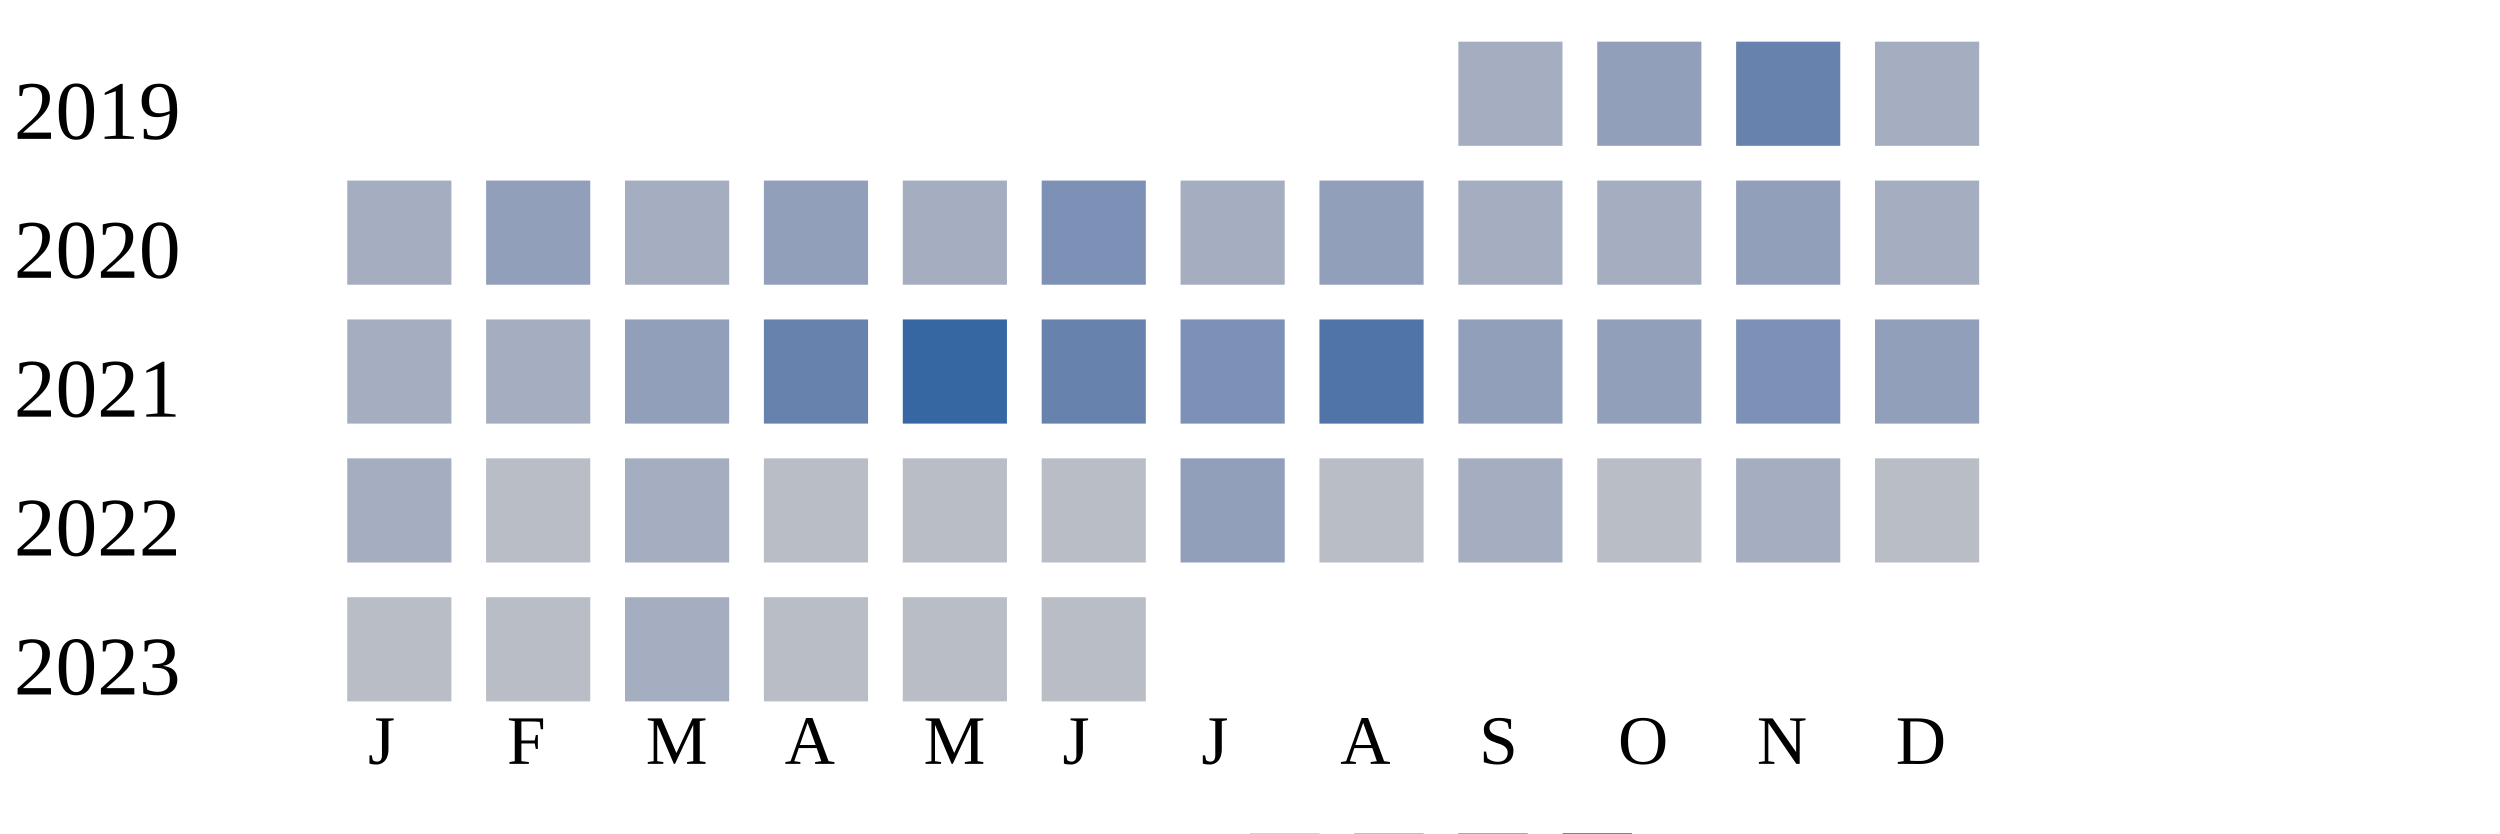
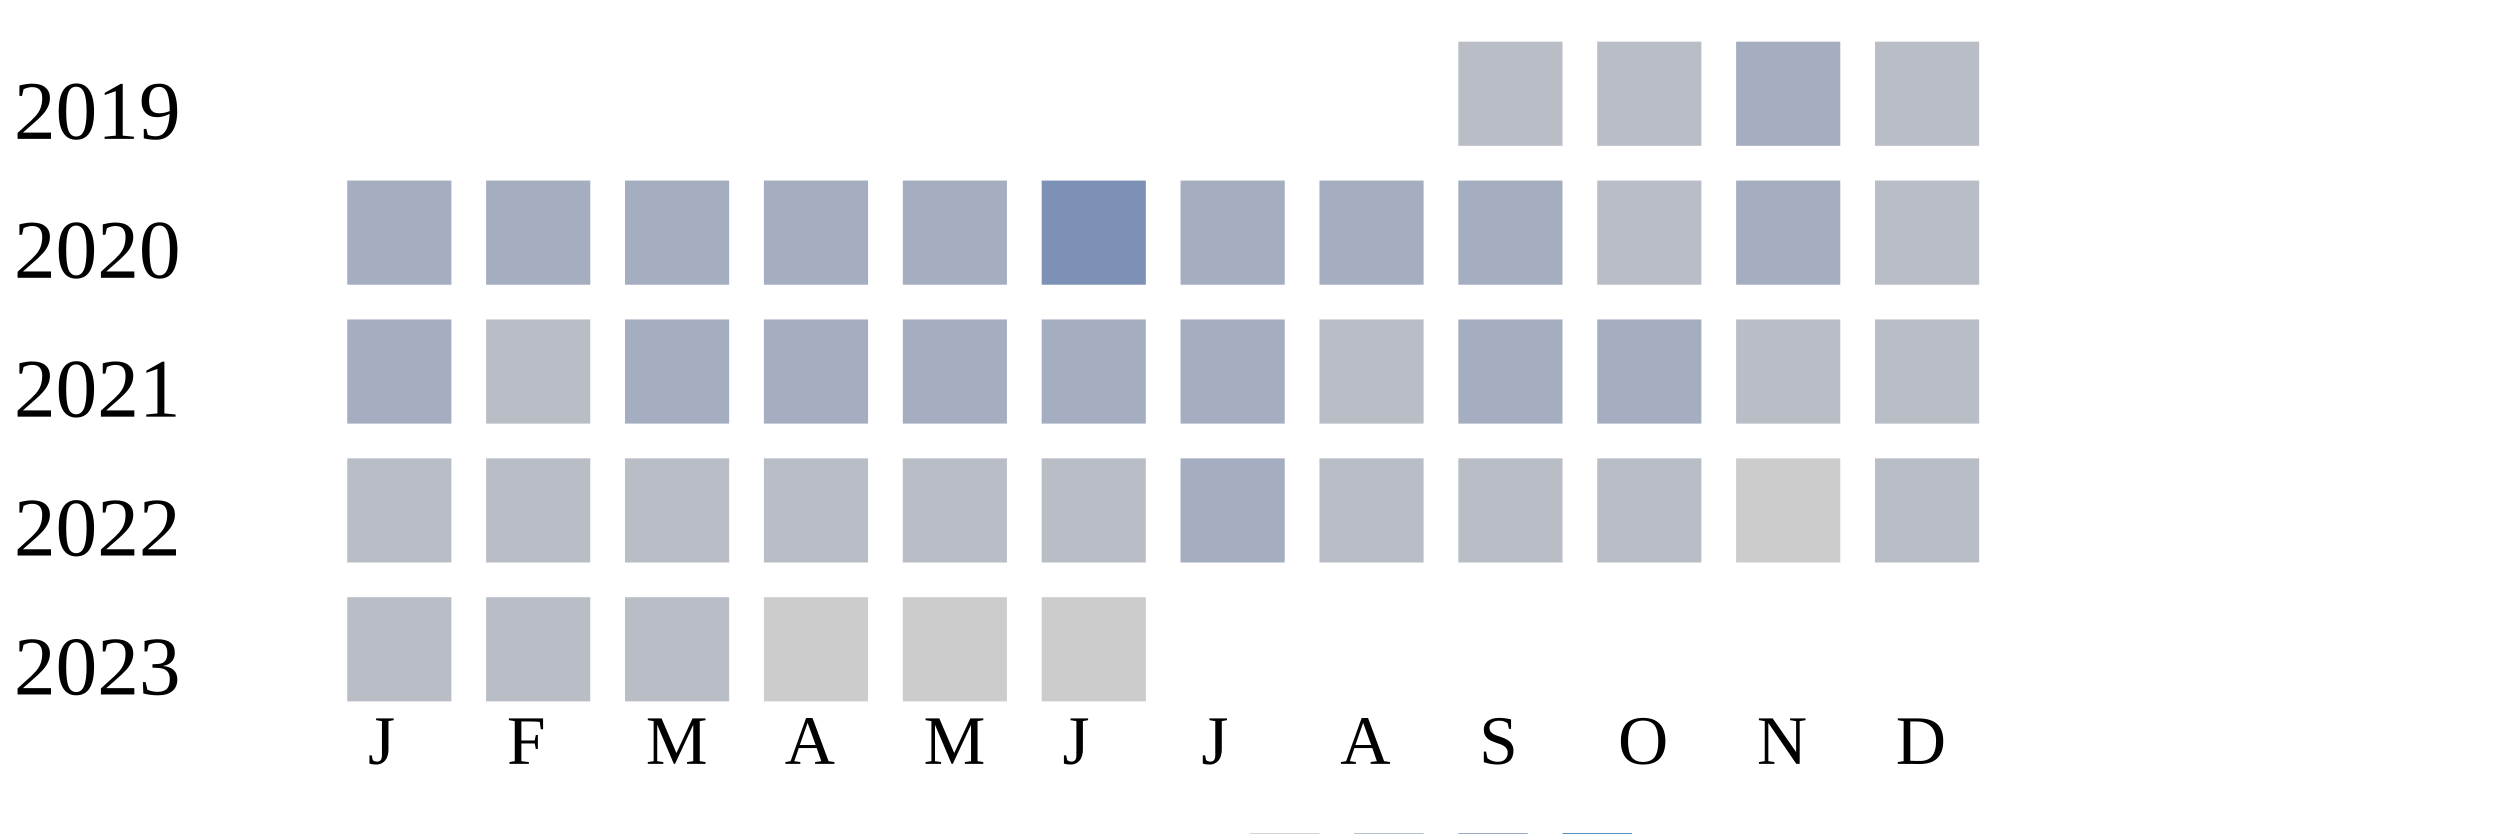
<svg xmlns="http://www.w3.org/2000/svg" width="360" height="120">
  <g transform="translate(0 0)">
    <text x="2" y="20">2019</text>
-     <rect x="210" y="6" width="15" height="15" fill="#a5aec0" />
-     <rect x="230" y="6" width="15" height="15" fill="#919fba" />
-     <rect x="250" y="6" width="15" height="15" fill="#6882ae" />
-     <rect x="270" y="6" width="15" height="15" fill="#a5aec0" />
+     <rect x="210" y="6" width="15" height="15" fill="#b9bdc6" />
+     <rect x="230" y="6" width="15" height="15" fill="#b9bdc6" />
+     <rect x="250" y="6" width="15" height="15" fill="#a5aec0" />
+     <rect x="270" y="6" width="15" height="15" fill="#b9bdc6" />
  </g>
  <g transform="translate(0 20)">
    <text x="2" y="20">2020</text>
    <rect x="50" y="6" width="15" height="15" fill="#a5aec0" />
-     <rect x="70" y="6" width="15" height="15" fill="#919fba" />
+     <rect x="70" y="6" width="15" height="15" fill="#a5aec0" />
    <rect x="90" y="6" width="15" height="15" fill="#a5aec0" />
-     <rect x="110" y="6" width="15" height="15" fill="#919fba" />
+     <rect x="110" y="6" width="15" height="15" fill="#a5aec0" />
    <rect x="130" y="6" width="15" height="15" fill="#a5aec0" />
    <rect x="150" y="6" width="15" height="15" fill="#7d90b5" />
    <rect x="170" y="6" width="15" height="15" fill="#a5aec0" />
-     <rect x="190" y="6" width="15" height="15" fill="#919fba" />
+     <rect x="190" y="6" width="15" height="15" fill="#a5aec0" />
    <rect x="210" y="6" width="15" height="15" fill="#a5aec0" />
-     <rect x="230" y="6" width="15" height="15" fill="#a5aec0" />
-     <rect x="250" y="6" width="15" height="15" fill="#919fba" />
-     <rect x="270" y="6" width="15" height="15" fill="#a5aec0" />
+     <rect x="230" y="6" width="15" height="15" fill="#b9bdc6" />
+     <rect x="250" y="6" width="15" height="15" fill="#a5aec0" />
+     <rect x="270" y="6" width="15" height="15" fill="#b9bdc6" />
  </g>
  <g transform="translate(0 40)">
    <text x="2" y="20">2021</text>
    <rect x="50" y="6" width="15" height="15" fill="#a5aec0" />
-     <rect x="70" y="6" width="15" height="15" fill="#a5aec0" />
-     <rect x="90" y="6" width="15" height="15" fill="#919fba" />
-     <rect x="110" y="6" width="15" height="15" fill="#6882ae" />
-     <rect x="130" y="6" width="15" height="15" fill="#3667a2" />
-     <rect x="150" y="6" width="15" height="15" fill="#6882ae" />
-     <rect x="170" y="6" width="15" height="15" fill="#7d90b5" />
-     <rect x="190" y="6" width="15" height="15" fill="#5174a8" />
-     <rect x="210" y="6" width="15" height="15" fill="#919fba" />
-     <rect x="230" y="6" width="15" height="15" fill="#919fba" />
-     <rect x="250" y="6" width="15" height="15" fill="#7d90b5" />
-     <rect x="270" y="6" width="15" height="15" fill="#919fba" />
+     <rect x="70" y="6" width="15" height="15" fill="#b9bdc6" />
+     <rect x="90" y="6" width="15" height="15" fill="#a5aec0" />
+     <rect x="110" y="6" width="15" height="15" fill="#a5aec0" />
+     <rect x="130" y="6" width="15" height="15" fill="#a5aec0" />
+     <rect x="150" y="6" width="15" height="15" fill="#a5aec0" />
+     <rect x="170" y="6" width="15" height="15" fill="#a5aec0" />
+     <rect x="190" y="6" width="15" height="15" fill="#b9bdc6" />
+     <rect x="210" y="6" width="15" height="15" fill="#a5aec0" />
+     <rect x="230" y="6" width="15" height="15" fill="#a5aec0" />
+     <rect x="250" y="6" width="15" height="15" fill="#b9bdc6" />
+     <rect x="270" y="6" width="15" height="15" fill="#b9bdc6" />
  </g>
  <g transform="translate(0 60)">
    <text x="2" y="20">2022</text>
-     <rect x="50" y="6" width="15" height="15" fill="#a5aec0" />
+     <rect x="50" y="6" width="15" height="15" fill="#b9bdc6" />
    <rect x="70" y="6" width="15" height="15" fill="#b9bdc6" />
-     <rect x="90" y="6" width="15" height="15" fill="#a5aec0" />
+     <rect x="90" y="6" width="15" height="15" fill="#b9bdc6" />
    <rect x="110" y="6" width="15" height="15" fill="#b9bdc6" />
    <rect x="130" y="6" width="15" height="15" fill="#b9bdc6" />
    <rect x="150" y="6" width="15" height="15" fill="#b9bdc6" />
-     <rect x="170" y="6" width="15" height="15" fill="#919fba" />
+     <rect x="170" y="6" width="15" height="15" fill="#a5aec0" />
    <rect x="190" y="6" width="15" height="15" fill="#b9bdc6" />
-     <rect x="210" y="6" width="15" height="15" fill="#a5aec0" />
+     <rect x="210" y="6" width="15" height="15" fill="#b9bdc6" />
    <rect x="230" y="6" width="15" height="15" fill="#b9bdc6" />
-     <rect x="250" y="6" width="15" height="15" fill="#a5aec0" />
+     <rect x="250" y="6" width="15" height="15" fill="#cccccc" />
    <rect x="270" y="6" width="15" height="15" fill="#b9bdc6" />
  </g>
  <g transform="translate(0 80)">
    <text x="2" y="20">2023</text>
    <rect x="50" y="6" width="15" height="15" fill="#b9bdc6" />
    <rect x="70" y="6" width="15" height="15" fill="#b9bdc6" />
-     <rect x="90" y="6" width="15" height="15" fill="#a5aec0" />
-     <rect x="110" y="6" width="15" height="15" fill="#b9bdc6" />
-     <rect x="130" y="6" width="15" height="15" fill="#b9bdc6" />
-     <rect x="150" y="6" width="15" height="15" fill="#b9bdc6" />
+     <rect x="90" y="6" width="15" height="15" fill="#b9bdc6" />
+     <rect x="110" y="6" width="15" height="15" fill="#cccccc" />
+     <rect x="130" y="6" width="15" height="15" fill="#cccccc" />
+     <rect x="150" y="6" width="15" height="15" fill="#cccccc" />
  </g>
  <text style="font-size: 10px; text-align: center" x="53" y="110">J</text>
  <text style="font-size: 10px; text-align: center" x="73" y="110">F</text>
  <text style="font-size: 10px; text-align: center" x="93" y="110">M</text>
  <text style="font-size: 10px; text-align: center" x="113" y="110">A</text>
  <text style="font-size: 10px; text-align: center" x="133" y="110">M</text>
  <text style="font-size: 10px; text-align: center" x="153" y="110">J</text>
  <text style="font-size: 10px; text-align: center" x="173" y="110">J</text>
  <text style="font-size: 10px; text-align: center" x="193" y="110">A</text>
  <text style="font-size: 10px; text-align: center" x="213" y="110">S</text>
  <text style="font-size: 10px; text-align: center" x="233" y="110">O</text>
  <text style="font-size: 10px; text-align: center" x="253" y="110">N</text>
  <text style="font-size: 10px; text-align: center" x="273" y="110">D</text>
  <text style="font-size: 10px;" x="155" y="129">Less</text>
  <rect fill="#b9bdc6" width="10" height="10" x="180" y="120" />
  <rect fill="#919fba" width="10" height="10" x="195" y="120" />
  <rect fill="#6882ae" width="10" height="10" x="210" y="120" />
  <rect fill="#005a9c" width="10" height="10" x="225" y="120" />
  <text x="240" y="129" style="font-size: 10px;">More</text>
</svg>
